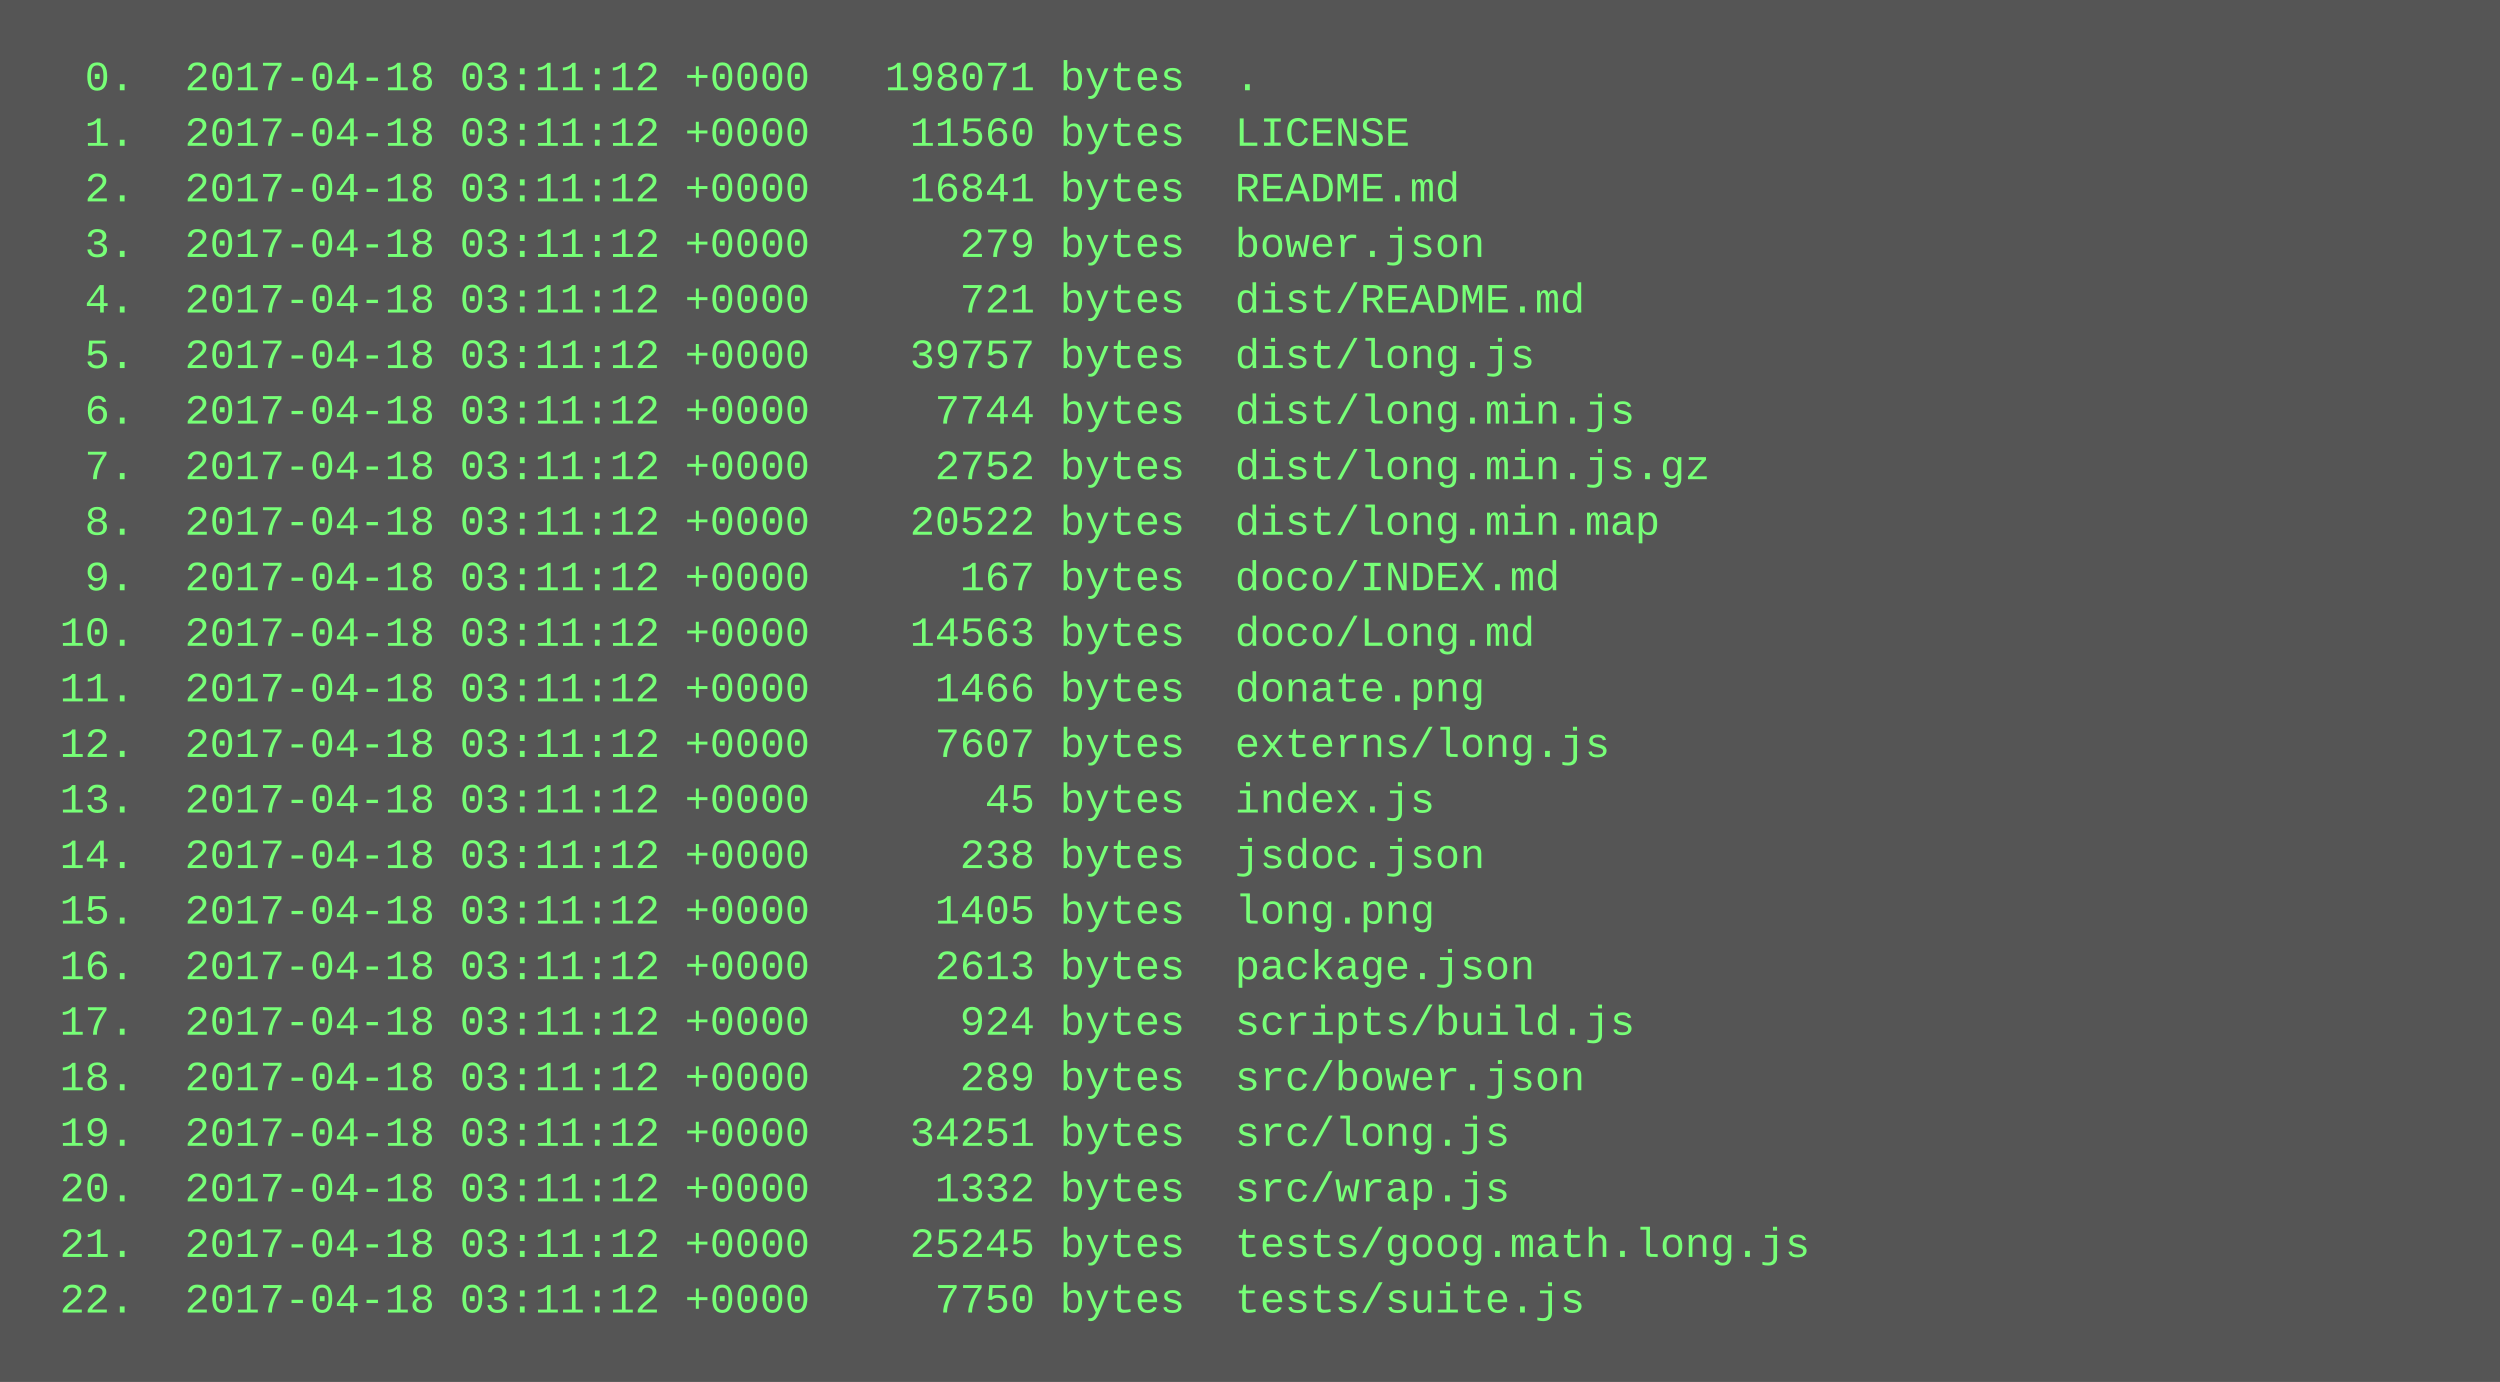
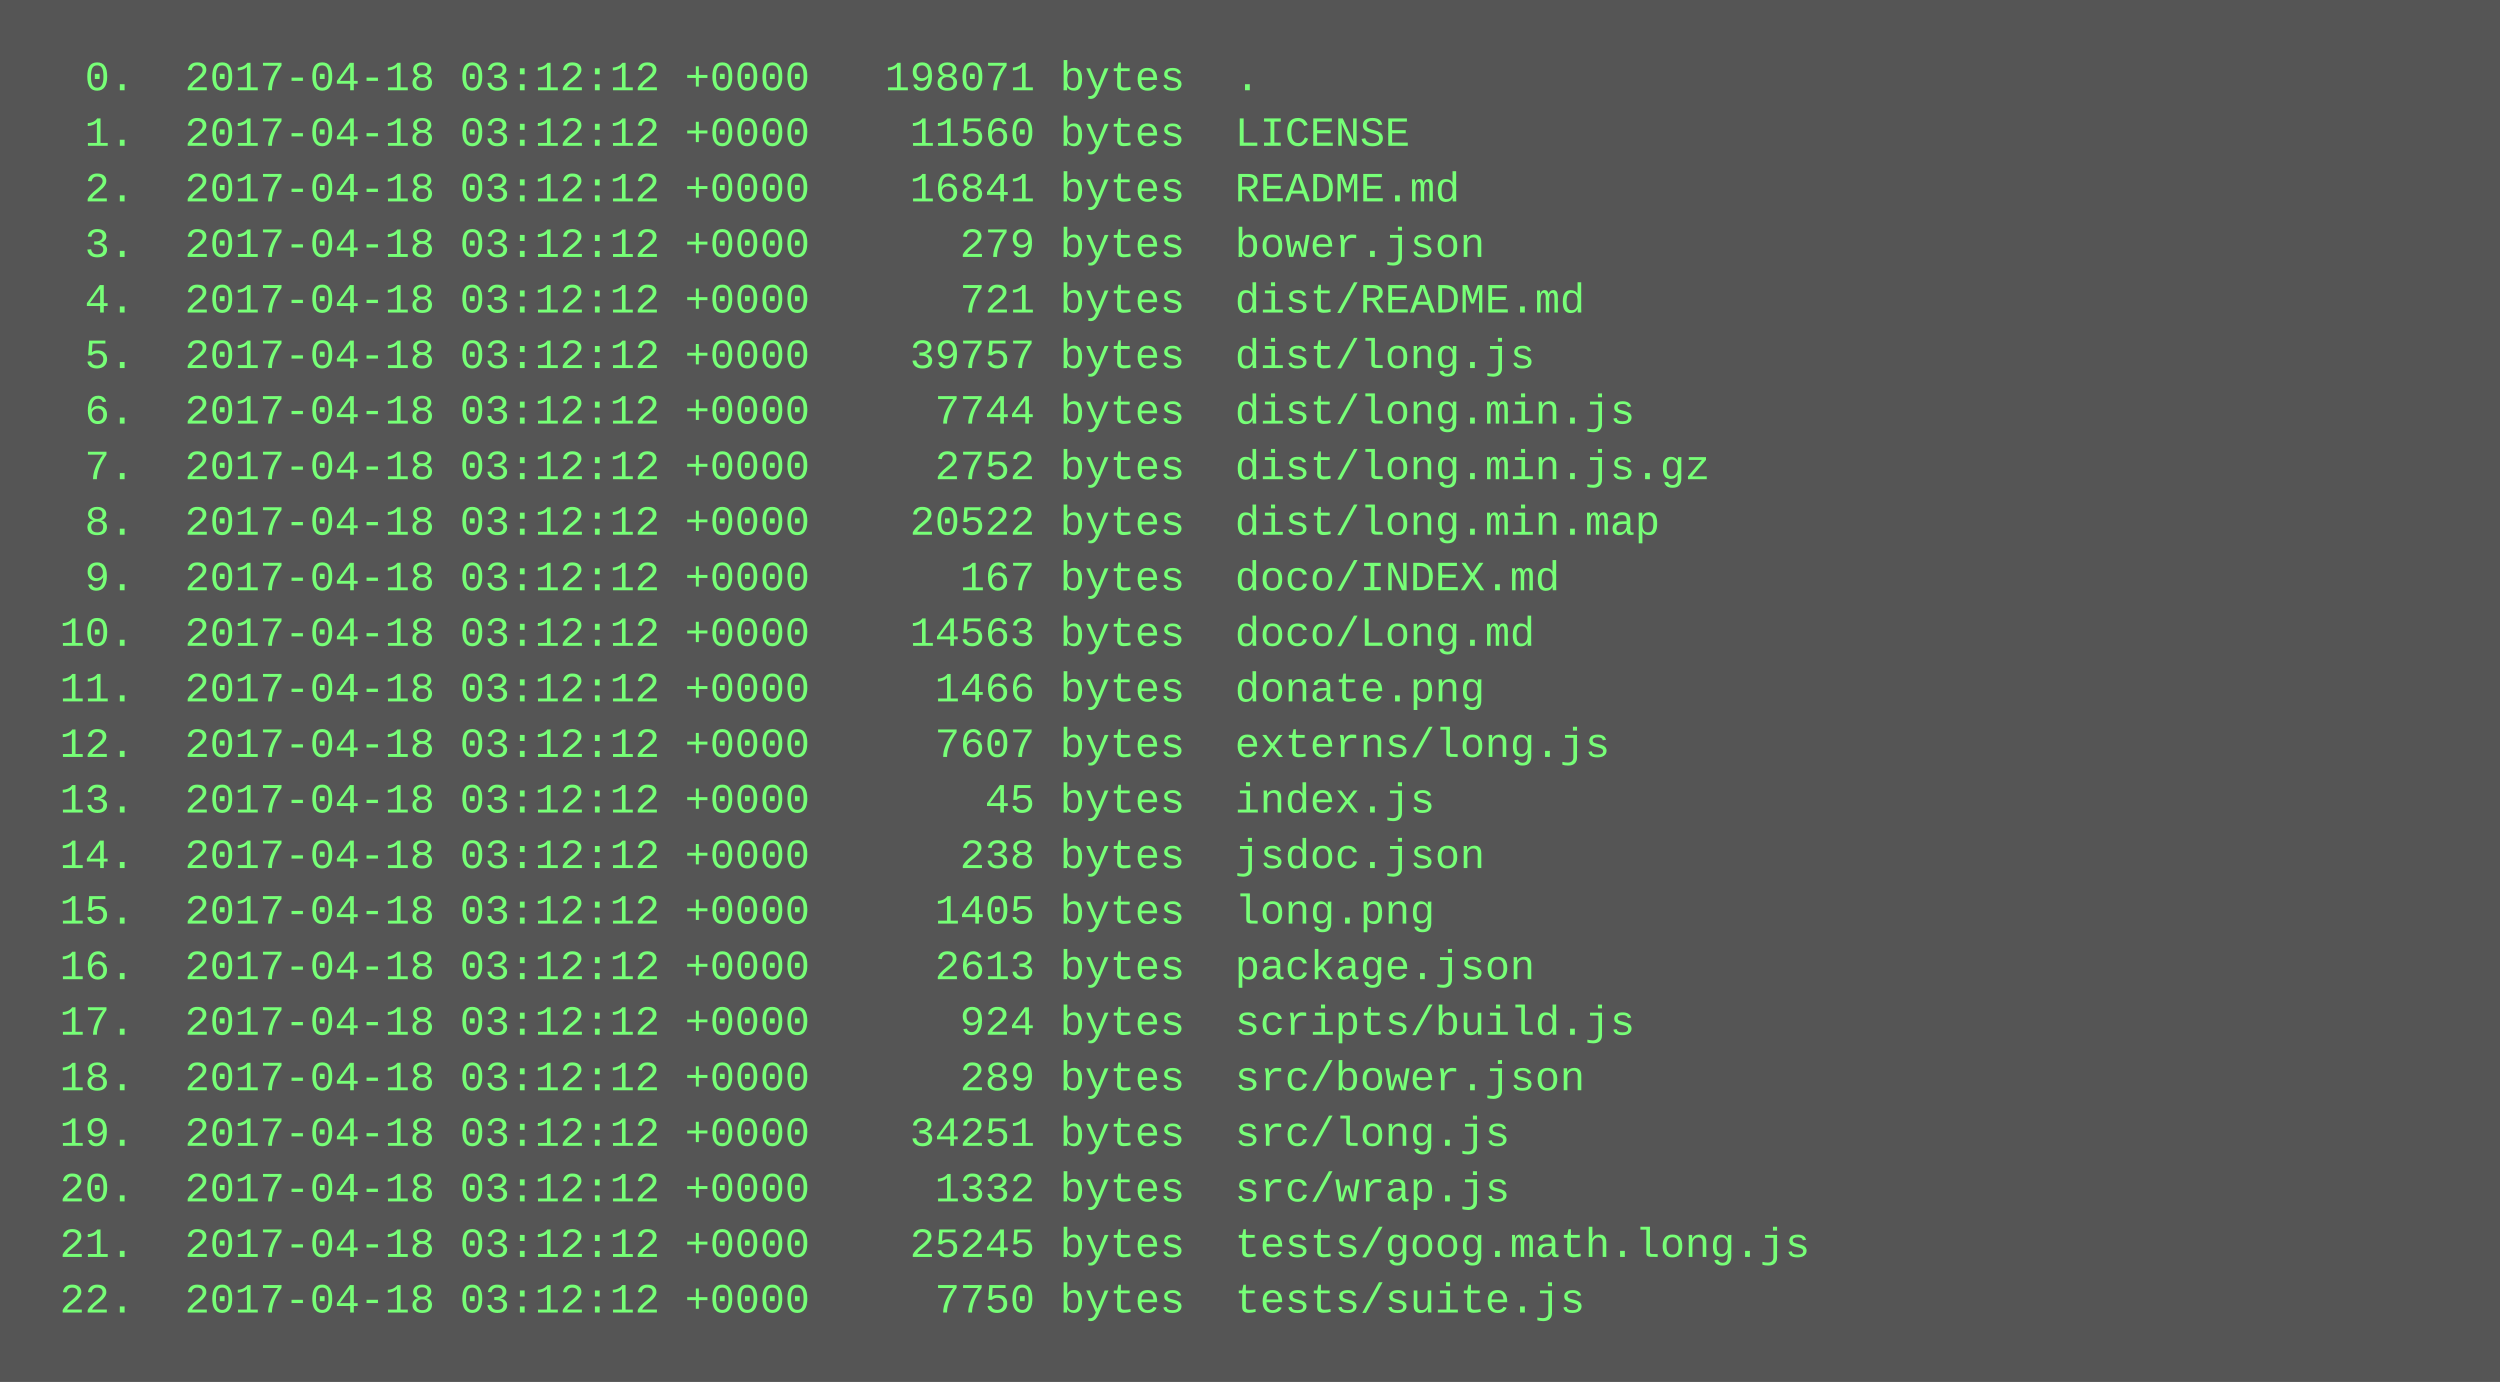
<svg xmlns="http://www.w3.org/2000/svg" height="398" width="720">
  <rect height="398" fill="#555" width="720" />
  <text fill="#7f7" font-family="Courier New" font-size="12" xml:space="preserve">
-     <tspan x="10" y="26">  0.  2017-04-18 03:11:12 +0000   198071 bytes  .</tspan>
-     <tspan x="10" y="42">  1.  2017-04-18 03:11:12 +0000    11560 bytes  LICENSE</tspan>
-     <tspan x="10" y="58">  2.  2017-04-18 03:11:12 +0000    16841 bytes  README.md</tspan>
-     <tspan x="10" y="74">  3.  2017-04-18 03:11:12 +0000      279 bytes  bower.json</tspan>
-     <tspan x="10" y="90">  4.  2017-04-18 03:11:12 +0000      721 bytes  dist/README.md</tspan>
-     <tspan x="10" y="106">  5.  2017-04-18 03:11:12 +0000    39757 bytes  dist/long.js</tspan>
-     <tspan x="10" y="122">  6.  2017-04-18 03:11:12 +0000     7744 bytes  dist/long.min.js</tspan>
-     <tspan x="10" y="138">  7.  2017-04-18 03:11:12 +0000     2752 bytes  dist/long.min.js.gz</tspan>
-     <tspan x="10" y="154">  8.  2017-04-18 03:11:12 +0000    20522 bytes  dist/long.min.map</tspan>
-     <tspan x="10" y="170">  9.  2017-04-18 03:11:12 +0000      167 bytes  doco/INDEX.md</tspan>
-     <tspan x="10" y="186"> 10.  2017-04-18 03:11:12 +0000    14563 bytes  doco/Long.md</tspan>
-     <tspan x="10" y="202"> 11.  2017-04-18 03:11:12 +0000     1466 bytes  donate.png</tspan>
-     <tspan x="10" y="218"> 12.  2017-04-18 03:11:12 +0000     7607 bytes  externs/long.js</tspan>
-     <tspan x="10" y="234"> 13.  2017-04-18 03:11:12 +0000       45 bytes  index.js</tspan>
-     <tspan x="10" y="250"> 14.  2017-04-18 03:11:12 +0000      238 bytes  jsdoc.json</tspan>
-     <tspan x="10" y="266"> 15.  2017-04-18 03:11:12 +0000     1405 bytes  long.png</tspan>
-     <tspan x="10" y="282"> 16.  2017-04-18 03:11:12 +0000     2613 bytes  package.json</tspan>
-     <tspan x="10" y="298"> 17.  2017-04-18 03:11:12 +0000      924 bytes  scripts/build.js</tspan>
-     <tspan x="10" y="314"> 18.  2017-04-18 03:11:12 +0000      289 bytes  src/bower.json</tspan>
-     <tspan x="10" y="330"> 19.  2017-04-18 03:11:12 +0000    34251 bytes  src/long.js</tspan>
-     <tspan x="10" y="346"> 20.  2017-04-18 03:11:12 +0000     1332 bytes  src/wrap.js</tspan>
-     <tspan x="10" y="362"> 21.  2017-04-18 03:11:12 +0000    25245 bytes  tests/goog.math.long.js</tspan>
-     <tspan x="10" y="378"> 22.  2017-04-18 03:11:12 +0000     7750 bytes  tests/suite.js</tspan>
+     <tspan x="10" y="26">  0.  2017-04-18 03:12:12 +0000   198071 bytes  .</tspan>
+     <tspan x="10" y="42">  1.  2017-04-18 03:12:12 +0000    11560 bytes  LICENSE</tspan>
+     <tspan x="10" y="58">  2.  2017-04-18 03:12:12 +0000    16841 bytes  README.md</tspan>
+     <tspan x="10" y="74">  3.  2017-04-18 03:12:12 +0000      279 bytes  bower.json</tspan>
+     <tspan x="10" y="90">  4.  2017-04-18 03:12:12 +0000      721 bytes  dist/README.md</tspan>
+     <tspan x="10" y="106">  5.  2017-04-18 03:12:12 +0000    39757 bytes  dist/long.js</tspan>
+     <tspan x="10" y="122">  6.  2017-04-18 03:12:12 +0000     7744 bytes  dist/long.min.js</tspan>
+     <tspan x="10" y="138">  7.  2017-04-18 03:12:12 +0000     2752 bytes  dist/long.min.js.gz</tspan>
+     <tspan x="10" y="154">  8.  2017-04-18 03:12:12 +0000    20522 bytes  dist/long.min.map</tspan>
+     <tspan x="10" y="170">  9.  2017-04-18 03:12:12 +0000      167 bytes  doco/INDEX.md</tspan>
+     <tspan x="10" y="186"> 10.  2017-04-18 03:12:12 +0000    14563 bytes  doco/Long.md</tspan>
+     <tspan x="10" y="202"> 11.  2017-04-18 03:12:12 +0000     1466 bytes  donate.png</tspan>
+     <tspan x="10" y="218"> 12.  2017-04-18 03:12:12 +0000     7607 bytes  externs/long.js</tspan>
+     <tspan x="10" y="234"> 13.  2017-04-18 03:12:12 +0000       45 bytes  index.js</tspan>
+     <tspan x="10" y="250"> 14.  2017-04-18 03:12:12 +0000      238 bytes  jsdoc.json</tspan>
+     <tspan x="10" y="266"> 15.  2017-04-18 03:12:12 +0000     1405 bytes  long.png</tspan>
+     <tspan x="10" y="282"> 16.  2017-04-18 03:12:12 +0000     2613 bytes  package.json</tspan>
+     <tspan x="10" y="298"> 17.  2017-04-18 03:12:12 +0000      924 bytes  scripts/build.js</tspan>
+     <tspan x="10" y="314"> 18.  2017-04-18 03:12:12 +0000      289 bytes  src/bower.json</tspan>
+     <tspan x="10" y="330"> 19.  2017-04-18 03:12:12 +0000    34251 bytes  src/long.js</tspan>
+     <tspan x="10" y="346"> 20.  2017-04-18 03:12:12 +0000     1332 bytes  src/wrap.js</tspan>
+     <tspan x="10" y="362"> 21.  2017-04-18 03:12:12 +0000    25245 bytes  tests/goog.math.long.js</tspan>
+     <tspan x="10" y="378"> 22.  2017-04-18 03:12:12 +0000     7750 bytes  tests/suite.js</tspan>
  </text>
</svg>
